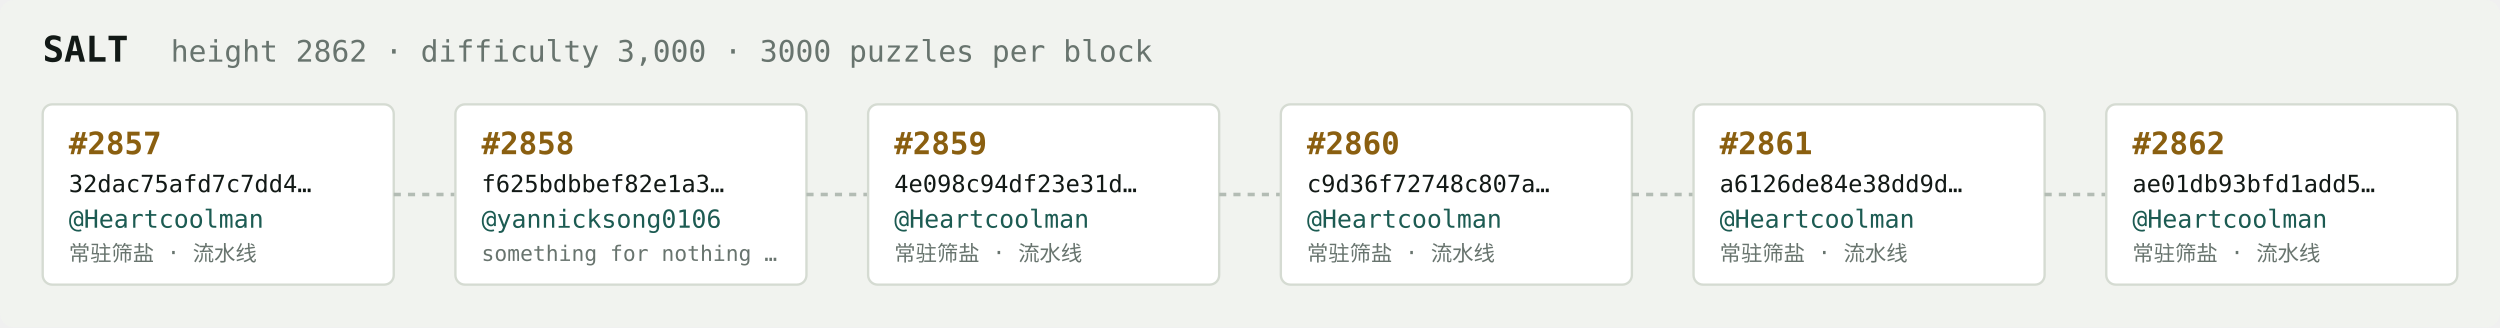
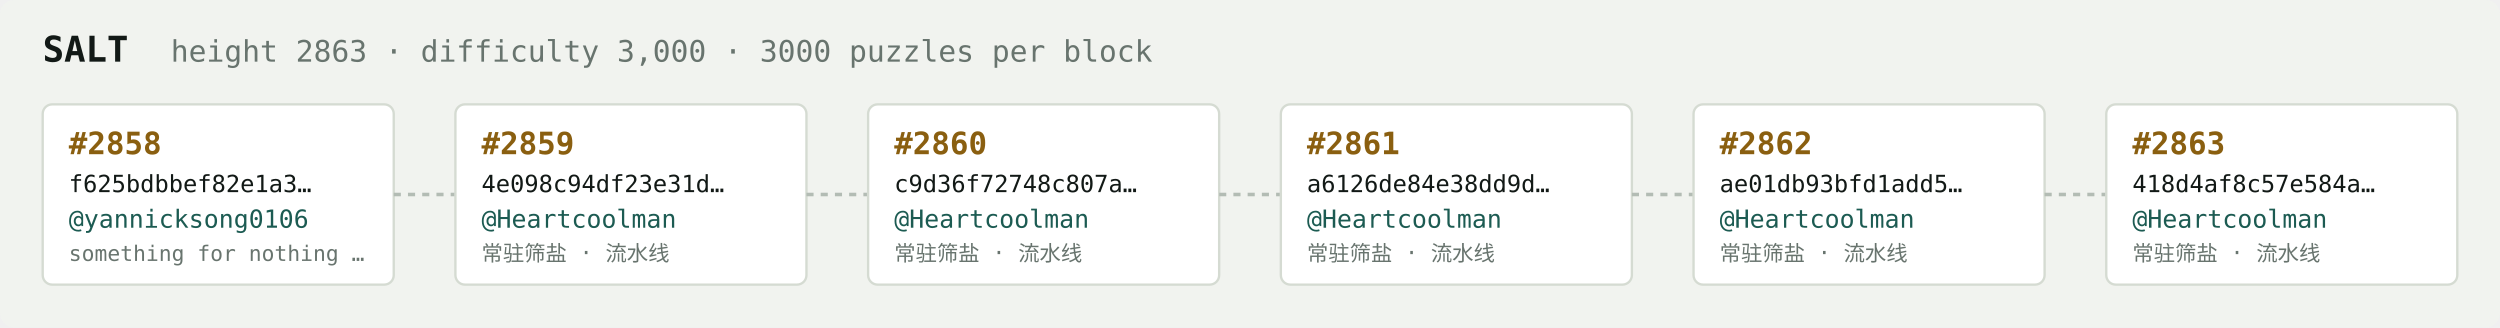
<svg xmlns="http://www.w3.org/2000/svg" width="1054" height="138" viewBox="0 0 1054 138" font-family="ui-monospace,SFMono-Regular,Menlo,monospace">
  <rect fill="#f1f3ef" width="1054" height="138" rx="6" />
  <text x="18" y="26" fill="#121916" font-size="15" font-weight="700">SALT</text>
-   <text x="72" y="26" fill="#68746e" font-size="12.5">height 2862 · difficulty 3,000 · 3000 puzzles per block</text>
+   <text x="72" y="26" fill="#68746e" font-size="12.5">height 2863 · difficulty 3,000 · 3000 puzzles per block</text>
  <rect x="18" y="44" width="148" height="76" rx="4" fill="#ffffff" stroke="#d5dbd2" stroke-width="1" />
-   <text x="29" y="65" fill="#8a5f10" font-size="13" font-weight="700">#2857</text>
-   <text x="29" y="81" fill="#121916" font-size="10">32dac75afd7c7dd4…</text>
-   <text x="29" y="96" fill="#1c5b52" font-size="10.5">@Heartcoolman</text>
-   <text x="29" y="110" fill="#68746e" font-size="9">常驻筛盐 · 流水线</text>
+   <text x="29" y="65" fill="#8a5f10" font-size="13" font-weight="700">#2858</text>
+   <text x="29" y="81" fill="#121916" font-size="10">f625bdbbef82e1a3…</text>
+   <text x="29" y="96" fill="#1c5b52" font-size="10.5">@yannicksong0106</text>
+   <text x="29" y="110" fill="#68746e" font-size="9">something for nothing …</text>
  <line x1="166" y1="82.0" x2="192" y2="82.0" stroke="#b3bcb4" stroke-width="1.5" stroke-dasharray="3 3" />
  <rect x="192" y="44" width="148" height="76" rx="4" fill="#ffffff" stroke="#d5dbd2" stroke-width="1" />
-   <text x="203" y="65" fill="#8a5f10" font-size="13" font-weight="700">#2858</text>
-   <text x="203" y="81" fill="#121916" font-size="10">f625bdbbef82e1a3…</text>
-   <text x="203" y="96" fill="#1c5b52" font-size="10.5">@yannicksong0106</text>
-   <text x="203" y="110" fill="#68746e" font-size="9">something for nothing …</text>
+   <text x="203" y="65" fill="#8a5f10" font-size="13" font-weight="700">#2859</text>
+   <text x="203" y="81" fill="#121916" font-size="10">4e098c94df23e31d…</text>
+   <text x="203" y="96" fill="#1c5b52" font-size="10.5">@Heartcoolman</text>
+   <text x="203" y="110" fill="#68746e" font-size="9">常驻筛盐 · 流水线</text>
  <line x1="340" y1="82.0" x2="366" y2="82.0" stroke="#b3bcb4" stroke-width="1.5" stroke-dasharray="3 3" />
  <rect x="366" y="44" width="148" height="76" rx="4" fill="#ffffff" stroke="#d5dbd2" stroke-width="1" />
-   <text x="377" y="65" fill="#8a5f10" font-size="13" font-weight="700">#2859</text>
-   <text x="377" y="81" fill="#121916" font-size="10">4e098c94df23e31d…</text>
+   <text x="377" y="65" fill="#8a5f10" font-size="13" font-weight="700">#2860</text>
+   <text x="377" y="81" fill="#121916" font-size="10">c9d36f72748c807a…</text>
  <text x="377" y="96" fill="#1c5b52" font-size="10.5">@Heartcoolman</text>
  <text x="377" y="110" fill="#68746e" font-size="9">常驻筛盐 · 流水线</text>
  <line x1="514" y1="82.0" x2="540" y2="82.0" stroke="#b3bcb4" stroke-width="1.5" stroke-dasharray="3 3" />
  <rect x="540" y="44" width="148" height="76" rx="4" fill="#ffffff" stroke="#d5dbd2" stroke-width="1" />
-   <text x="551" y="65" fill="#8a5f10" font-size="13" font-weight="700">#2860</text>
-   <text x="551" y="81" fill="#121916" font-size="10">c9d36f72748c807a…</text>
+   <text x="551" y="65" fill="#8a5f10" font-size="13" font-weight="700">#2861</text>
+   <text x="551" y="81" fill="#121916" font-size="10">a6126de84e38dd9d…</text>
  <text x="551" y="96" fill="#1c5b52" font-size="10.5">@Heartcoolman</text>
  <text x="551" y="110" fill="#68746e" font-size="9">常驻筛盐 · 流水线</text>
  <line x1="688" y1="82.0" x2="714" y2="82.0" stroke="#b3bcb4" stroke-width="1.5" stroke-dasharray="3 3" />
  <rect x="714" y="44" width="148" height="76" rx="4" fill="#ffffff" stroke="#d5dbd2" stroke-width="1" />
-   <text x="725" y="65" fill="#8a5f10" font-size="13" font-weight="700">#2861</text>
-   <text x="725" y="81" fill="#121916" font-size="10">a6126de84e38dd9d…</text>
+   <text x="725" y="65" fill="#8a5f10" font-size="13" font-weight="700">#2862</text>
+   <text x="725" y="81" fill="#121916" font-size="10">ae01db93bfd1add5…</text>
  <text x="725" y="96" fill="#1c5b52" font-size="10.5">@Heartcoolman</text>
  <text x="725" y="110" fill="#68746e" font-size="9">常驻筛盐 · 流水线</text>
  <line x1="862" y1="82.0" x2="888" y2="82.0" stroke="#b3bcb4" stroke-width="1.5" stroke-dasharray="3 3" />
  <rect x="888" y="44" width="148" height="76" rx="4" fill="#ffffff" stroke="#d5dbd2" stroke-width="1" />
-   <text x="899" y="65" fill="#8a5f10" font-size="13" font-weight="700">#2862</text>
-   <text x="899" y="81" fill="#121916" font-size="10">ae01db93bfd1add5…</text>
+   <text x="899" y="65" fill="#8a5f10" font-size="13" font-weight="700">#2863</text>
+   <text x="899" y="81" fill="#121916" font-size="10">418d4af8c57e584a…</text>
  <text x="899" y="96" fill="#1c5b52" font-size="10.5">@Heartcoolman</text>
  <text x="899" y="110" fill="#68746e" font-size="9">常驻筛盐 · 流水线</text>
</svg>
